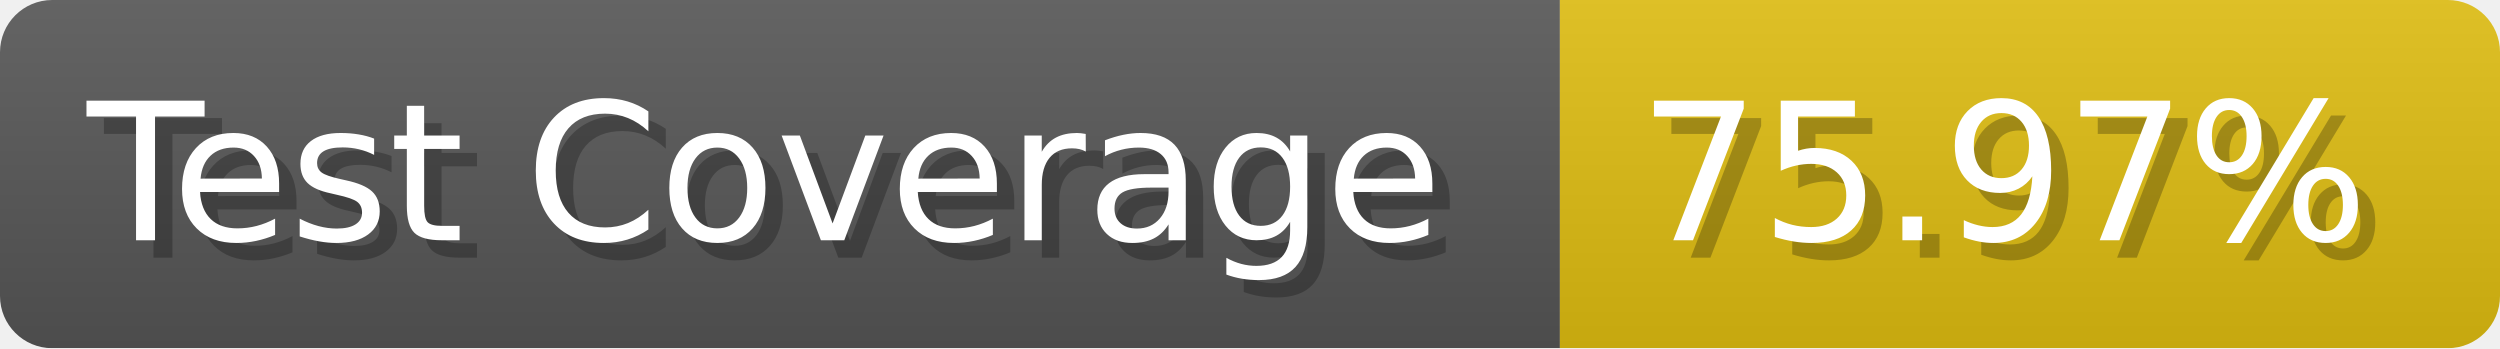
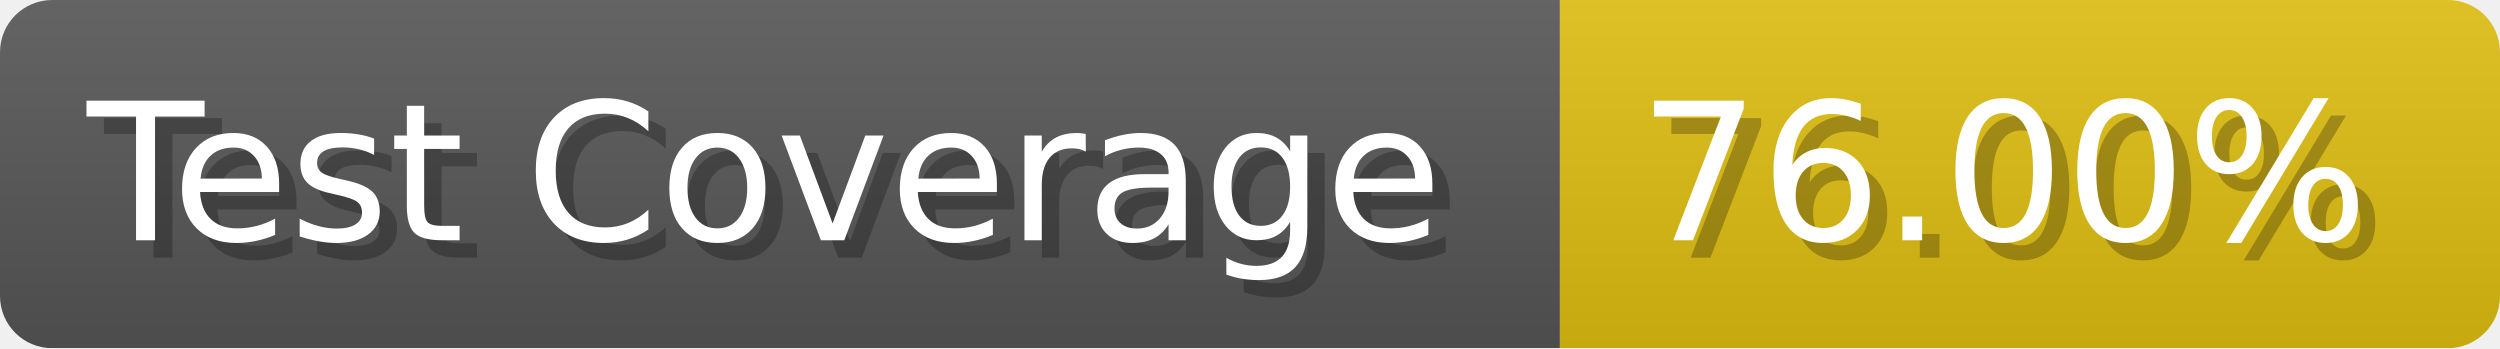
- <svg xmlns="http://www.w3.org/2000/svg" width="143.6" height="20" viewBox="0 0 1436 200" role="img" aria-label="Test Coverage: 75.97%">
+ <svg xmlns="http://www.w3.org/2000/svg" width="143.6" height="20" viewBox="0 0 1436 200" role="img" aria-label="Test Coverage: 76.00%">
  <linearGradient id="a" x2="0" y2="100%">
    <stop offset="0" stop-opacity=".1" stop-color="#EEE" />
    <stop offset="1" stop-opacity=".1" />
  </linearGradient>
  <mask id="m">
    <rect width="1436" height="200" rx="30" fill="#FFF" />
  </mask>
  <g mask="url(#m)">
    <rect width="896" height="200" fill="#555" />
    <rect width="540" height="200" fill="#DB1" x="896" />
    <rect width="1436" height="200" fill="url(#a)" />
  </g>
  <g aria-hidden="true" fill="#fff" text-anchor="start" font-family="Verdana,DejaVu Sans,sans-serif" font-size="110">
    <text x="60" y="148" textLength="796" fill="#000" opacity="0.25">Test Coverage</text>
    <text x="50" y="138" textLength="796">Test Coverage</text>
-     <text x="951" y="148" textLength="440" fill="#000" opacity="0.25">75.97%</text>
-     <text x="941" y="138" textLength="440">75.97%</text>
+     <text x="951" y="148" textLength="440" fill="#000" opacity="0.25">76.00%</text>
+     <text x="941" y="138" textLength="440">76.00%</text>
  </g>
</svg>
